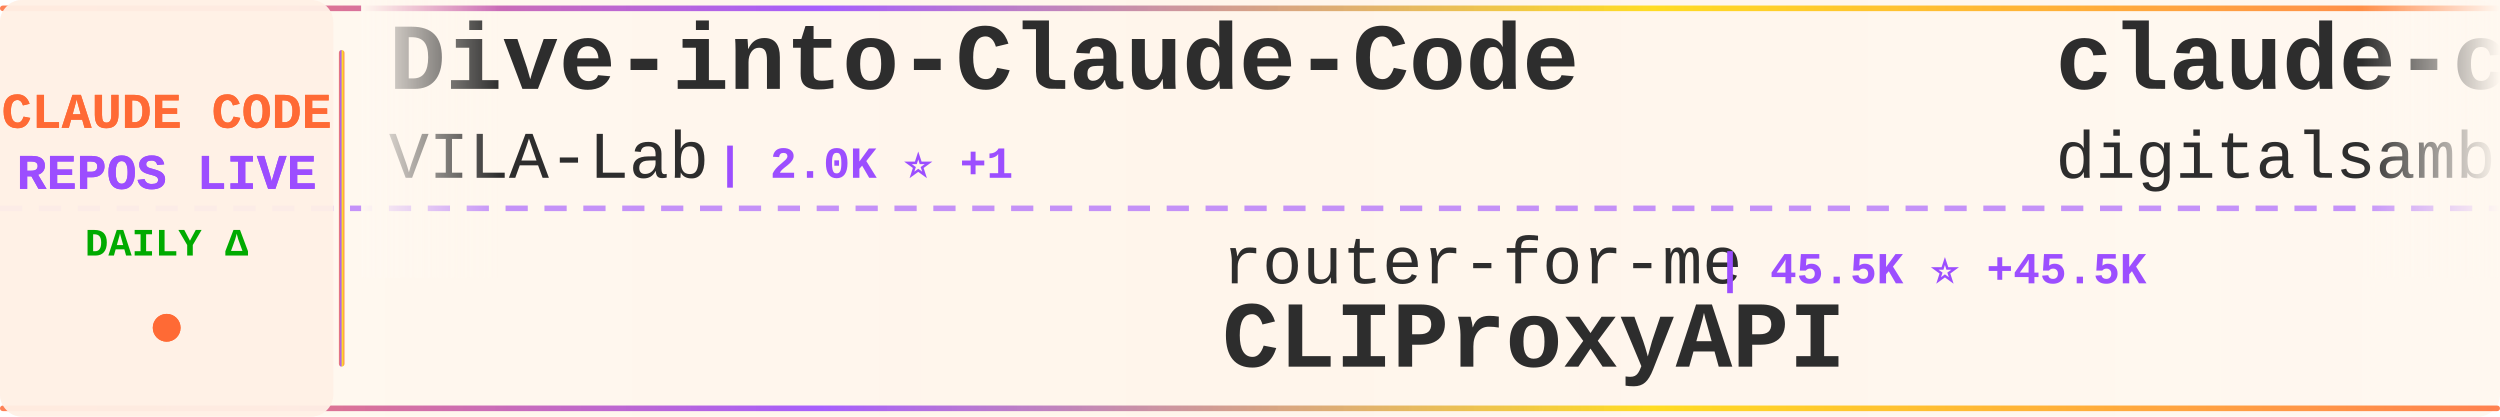
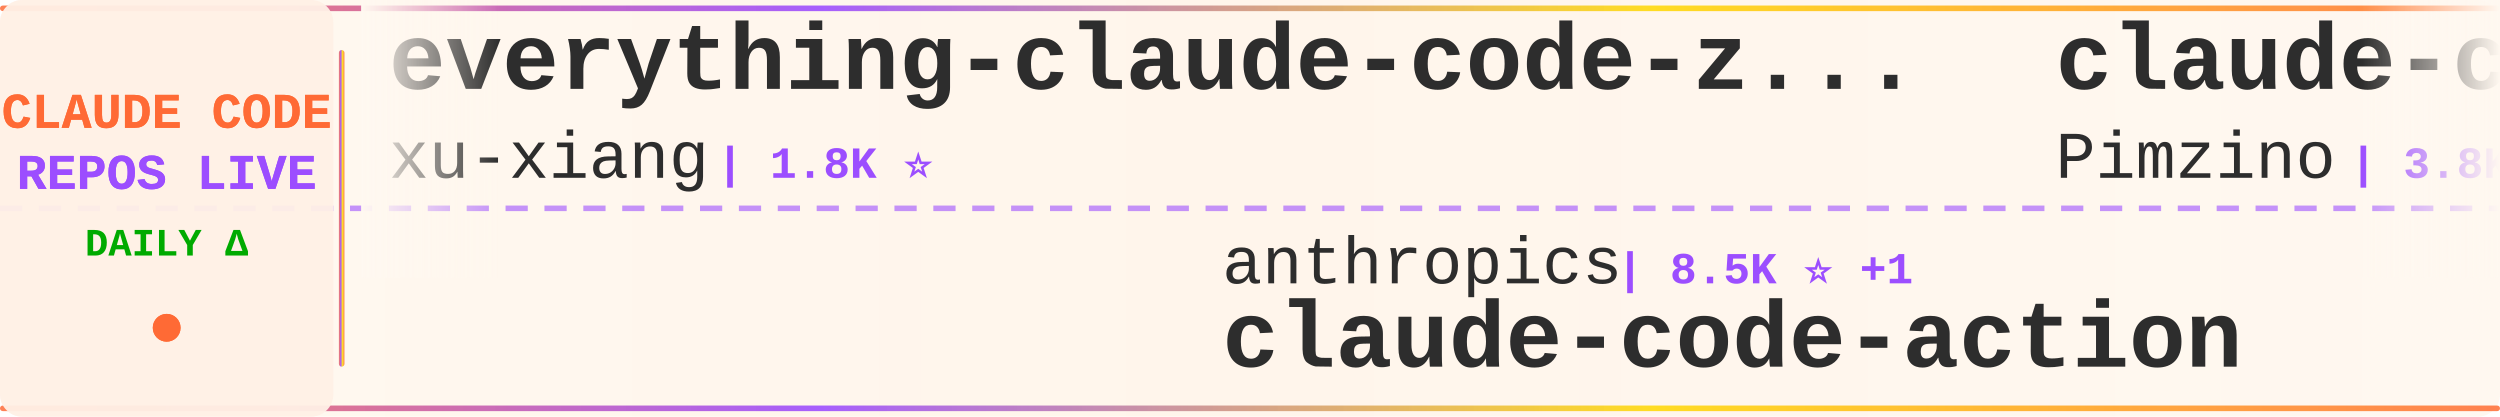
<svg xmlns="http://www.w3.org/2000/svg" width="900" height="150">
  <defs>
    <linearGradient id="tickerBg" x1="0%" y1="0%" x2="100%" y2="0%">
      <stop offset="0%" style="stop-color:#fff8f0;stop-opacity:0.98" />
      <stop offset="50%" style="stop-color:#fff5eb;stop-opacity:1" />
      <stop offset="100%" style="stop-color:#fff8f0;stop-opacity:0.98" />
    </linearGradient>
    <linearGradient id="borderGrad" x1="0%" y1="0%" x2="100%" y2="0%">
      <stop offset="0%" style="stop-color:#FF6B35;stop-opacity:0.85">
        <animate attributeName="stop-opacity" values="0.85;1;0.85" dur="2s" repeatCount="indefinite" />
      </stop>
      <stop offset="33%" style="stop-color:#9C4EFF;stop-opacity:0.9">
        <animate attributeName="stop-opacity" values="0.9;1;0.9" dur="2.2s" repeatCount="indefinite" />
      </stop>
      <stop offset="66%" style="stop-color:#FFD700;stop-opacity:0.85">
        <animate attributeName="stop-opacity" values="0.85;1;0.85" dur="1.8s" repeatCount="indefinite" />
      </stop>
      <stop offset="100%" style="stop-color:#FF6B35;stop-opacity:0.85">
        <animate attributeName="stop-opacity" values="0.85;1;0.85" dur="2s" repeatCount="indefinite" />
      </stop>
    </linearGradient>
    <filter id="textGlow">
      <feGaussianBlur stdDeviation="0.15" result="coloredBlur" />
      <feMerge>
        <feMergeNode in="coloredBlur" />
        <feMergeNode in="SourceGraphic" />
      </feMerge>
    </filter>
    <filter id="metricGlow">
      <feGaussianBlur stdDeviation="0.2" result="coloredBlur" />
      <feMerge>
        <feMergeNode in="coloredBlur" />
        <feMergeNode in="SourceGraphic" />
      </feMerge>
    </filter>
    <linearGradient id="leftFade" x1="0%" y1="0%" x2="100%" y2="0%">
      <stop offset="0%" style="stop-color:#fff8f0;stop-opacity:1" />
      <stop offset="100%" style="stop-color:#fff8f0;stop-opacity:0" />
    </linearGradient>
    <linearGradient id="rightFade" x1="0%" y1="0%" x2="100%" y2="0%">
      <stop offset="0%" style="stop-color:#fff8f0;stop-opacity:0" />
      <stop offset="100%" style="stop-color:#fff8f0;stop-opacity:1" />
    </linearGradient>
  </defs>
  <rect width="900" height="150" fill="url(#tickerBg)" rx="8" />
  <rect x="0" y="2" width="900" height="2" fill="url(#borderGrad)" rx="1" />
  <rect x="0" y="146" width="900" height="2" fill="url(#borderGrad)" rx="1" />
  <line x1="0" y1="75" x2="900" y2="75" stroke="#9C4EFF" stroke-width="2" stroke-dasharray="8 6" opacity="0.6" />
  <rect x="0" y="0" width="120" height="150" fill="#fff0e6" opacity="0.95" rx="8" />
  <text x="60" y="46" font-family="'Courier New', monospace" font-size="18" font-weight="bold" fill="#FF6B35" text-anchor="middle" filter="url(#textGlow)">
    CLAUDE CODE
  </text>
  <text x="60" y="68" font-family="'Courier New', monospace" font-size="18" font-weight="bold" fill="#9C4EFF" text-anchor="middle" filter="url(#textGlow)">
    REPOS LIVE
  </text>
  <text x="60" y="92" font-family="'Courier New', monospace" font-size="14" font-weight="bold" fill="#00aa00" text-anchor="middle">
    DAILY Δ
  </text>
  <circle cx="60" cy="118" r="5" fill="#FF6B35" filter="url(#metricGlow)">
    <animate attributeName="r" values="4;6;4" dur="1.5s" repeatCount="indefinite" />
    <animate attributeName="opacity" values="0.6;1;0.6" dur="1.5s" repeatCount="indefinite" />
  </circle>
  <rect x="122" y="18" width="2" height="114" fill="url(#borderGrad)" rx="1" />
  <clipPath id="tickerClip">
    <rect x="130" y="0" width="770" height="150" />
  </clipPath>
  <g clip-path="url(#tickerClip)">
    <g id="tickerItems">
      <animateTransform attributeName="transform" attributeType="XML" type="translate" from="0 0" to="-3000 0" dur="54s" repeatCount="indefinite" />
      <g transform="translate(0, 0)">
-         <text x="140" y="32" font-family="'Courier New', monospace" font-size="34" font-weight="bold" fill="#2d2d2d">Dive-into-Claude-Code</text>
-         <text x="140" y="64" font-family="'Courier New', monospace" font-size="24" font-weight="normal" fill="#2d2d2d" opacity="1.0">VILA-Lab</text>
-         <text x="258" y="64" font-family="'Courier New', monospace" font-size="16" font-weight="bold" fill="#9C4EFF"> | 2.0K ⭐ +1</text>
+         <text x="140" y="32" font-family="'Courier New', monospace" font-size="34" font-weight="bold" fill="#2d2d2d">everything-claude-code-z...</text>
+         <text x="140" y="64" font-family="'Courier New', monospace" font-size="24" font-weight="normal" fill="#2d2d2d" opacity="1.0">xu-xiang</text>
+         <text x="258" y="64" font-family="'Courier New', monospace" font-size="16" font-weight="bold" fill="#9C4EFF"> | 1.8K ⭐</text>
      </g>
      <g transform="translate(300, 0)">
-         <text x="140" y="102" font-family="'Courier New', monospace" font-size="24" font-weight="normal" fill="#2d2d2d" opacity="1.0">router-for-me</text>
-         <text x="318" y="102" font-family="'Courier New', monospace" font-size="16" font-weight="bold" fill="#9C4EFF"> | 45.5K ⭐ +45.5K</text>
-         <text x="140" y="132" font-family="'Courier New', monospace" font-size="34" font-weight="bold" fill="#2d2d2d">CLIProxyAPI</text>
+         <text x="140" y="102" font-family="'Courier New', monospace" font-size="24" font-weight="normal" fill="#2d2d2d" opacity="1.0">anthropics</text>
+         <text x="282" y="102" font-family="'Courier New', monospace" font-size="16" font-weight="bold" fill="#9C4EFF"> | 8.5K ⭐ +1</text>
+         <text x="140" y="132" font-family="'Courier New', monospace" font-size="34" font-weight="bold" fill="#2d2d2d">claude-code-action</text>
      </g>
      <g transform="translate(600, 0)">
-         <text x="140" y="32" font-family="'Courier New', monospace" font-size="34" font-weight="bold" fill="#2d2d2d">claude-code-video-toolki...</text>
-         <text x="140" y="64" font-family="'Courier New', monospace" font-size="24" font-weight="normal" fill="#2d2d2d" opacity="1.0">digitalsamba</text>
-         <text x="306" y="64" font-family="'Courier New', monospace" font-size="16" font-weight="bold" fill="#9C4EFF"> | 1.9K ⭐ +1</text>
+         <text x="140" y="32" font-family="'Courier New', monospace" font-size="34" font-weight="bold" fill="#2d2d2d">claude-code-spec-workflo...</text>
+         <text x="140" y="64" font-family="'Courier New', monospace" font-size="24" font-weight="normal" fill="#2d2d2d" opacity="1.0">Pimzino</text>
+         <text x="246" y="64" font-family="'Courier New', monospace" font-size="16" font-weight="bold" fill="#9C4EFF"> | 3.8K ⭐ +1</text>
      </g>
      <g transform="translate(900, 0)">
-         <text x="140" y="102" font-family="'Courier New', monospace" font-size="24" font-weight="normal" fill="#2d2d2d" opacity="1.0">liuup</text>
-         <text x="222" y="102" font-family="'Courier New', monospace" font-size="16" font-weight="bold" fill="#9C4EFF"> | 3.7K ⭐ +1</text>
-         <text x="140" y="132" font-family="'Courier New', monospace" font-size="34" font-weight="bold" fill="#2d2d2d">claude-code-analysis</text>
+         <text x="140" y="102" font-family="'Courier New', monospace" font-size="24" font-weight="normal" fill="#2d2d2d" opacity="1.0">Alishahryar1</text>
+         <text x="306" y="102" font-family="'Courier New', monospace" font-size="16" font-weight="bold" fill="#9C4EFF"> | 42.9K ⭐ +12</text>
+         <text x="140" y="132" font-family="'Courier New', monospace" font-size="34" font-weight="bold" fill="#2d2d2d">free-claude-code</text>
      </g>
      <g transform="translate(1200, 0)">
+         <text x="140" y="32" font-family="'Courier New', monospace" font-size="34" font-weight="bold" fill="#2d2d2d">arcads-claude-code</text>
+         <text x="140" y="64" font-family="'Courier New', monospace" font-size="24" font-weight="normal" fill="#2d2d2d" opacity="1.0">krusemediallc</text>
+         <text x="318" y="64" font-family="'Courier New', monospace" font-size="16" font-weight="bold" fill="#9C4EFF"> | 1.1K ⭐ -1</text>
+       </g>
+       <g transform="translate(1500, 0)">
+         <text x="140" y="102" font-family="'Courier New', monospace" font-size="24" font-weight="normal" fill="#2d2d2d" opacity="1.0">SeemSeam</text>
+         <text x="258" y="102" font-family="'Courier New', monospace" font-size="16" font-weight="bold" fill="#9C4EFF"> | 3.3K ⭐ -1</text>
+         <text x="140" y="132" font-family="'Courier New', monospace" font-size="34" font-weight="bold" fill="#2d2d2d">claude_codex_bridge</text>
+       </g>
+       <g transform="translate(1800, 0)">
+         <text x="140" y="32" font-family="'Courier New', monospace" font-size="34" font-weight="bold" fill="#2d2d2d">claude-code-prompts</text>
+         <text x="140" y="64" font-family="'Courier New', monospace" font-size="24" font-weight="normal" fill="#2d2d2d" opacity="1.0">repowise-dev</text>
+         <text x="306" y="64" font-family="'Courier New', monospace" font-size="16" font-weight="bold" fill="#9C4EFF"> | 1.2K ⭐</text>
+       </g>
+       <g transform="translate(2100, 0)">
+         <text x="140" y="102" font-family="'Courier New', monospace" font-size="24" font-weight="normal" fill="#2d2d2d" opacity="1.0">centminmod</text>
+         <text x="282" y="102" font-family="'Courier New', monospace" font-size="16" font-weight="bold" fill="#9C4EFF"> | 2.5K ⭐ -1</text>
+         <text x="140" y="132" font-family="'Courier New', monospace" font-size="34" font-weight="bold" fill="#2d2d2d">my-claude-code-setup</text>
+       </g>
+       <g transform="translate(2400, 0)">
+         <text x="140" y="32" font-family="'Courier New', monospace" font-size="34" font-weight="bold" fill="#2d2d2d">claude-code-templates</text>
+         <text x="140" y="64" font-family="'Courier New', monospace" font-size="24" font-weight="normal" fill="#2d2d2d" opacity="1.0">davila7</text>
+         <text x="246" y="64" font-family="'Courier New', monospace" font-size="16" font-weight="bold" fill="#9C4EFF"> | 30.0K ⭐ +7</text>
+       </g>
+       <g transform="translate(2700, 0)">
+         <text x="140" y="102" font-family="'Courier New', monospace" font-size="24" font-weight="normal" fill="#2d2d2d" opacity="1.0">asgeirtj</text>
+         <text x="258" y="102" font-family="'Courier New', monospace" font-size="16" font-weight="bold" fill="#9C4EFF"> | 61.3K ⭐ +9</text>
+         <text x="140" y="132" font-family="'Courier New', monospace" font-size="34" font-weight="bold" fill="#2d2d2d">system_prompts_leaks</text>
+       </g>
+       <g transform="translate(3000, 0)">
+         <text x="140" y="32" font-family="'Courier New', monospace" font-size="34" font-weight="bold" fill="#2d2d2d">everything-claude-code-z...</text>
+         <text x="140" y="64" font-family="'Courier New', monospace" font-size="24" font-weight="normal" fill="#2d2d2d" opacity="1.0">xu-xiang</text>
+         <text x="258" y="64" font-family="'Courier New', monospace" font-size="16" font-weight="bold" fill="#9C4EFF"> | 1.8K ⭐</text>
+       </g>
+       <g transform="translate(3300, 0)">
+         <text x="140" y="102" font-family="'Courier New', monospace" font-size="24" font-weight="normal" fill="#2d2d2d" opacity="1.0">anthropics</text>
+         <text x="282" y="102" font-family="'Courier New', monospace" font-size="16" font-weight="bold" fill="#9C4EFF"> | 8.5K ⭐ +1</text>
+         <text x="140" y="132" font-family="'Courier New', monospace" font-size="34" font-weight="bold" fill="#2d2d2d">claude-code-action</text>
+       </g>
+       <g transform="translate(3600, 0)">
        <text x="140" y="32" font-family="'Courier New', monospace" font-size="34" font-weight="bold" fill="#2d2d2d">claude-code-spec-workflo...</text>
        <text x="140" y="64" font-family="'Courier New', monospace" font-size="24" font-weight="normal" fill="#2d2d2d" opacity="1.0">Pimzino</text>
-         <text x="246" y="64" font-family="'Courier New', monospace" font-size="16" font-weight="bold" fill="#9C4EFF"> | 3.8K ⭐</text>
-       </g>
-       <g transform="translate(1500, 0)">
-         <text x="140" y="102" font-family="'Courier New', monospace" font-size="24" font-weight="normal" fill="#2d2d2d" opacity="1.0">OrcaWhisper</text>
-         <text x="294" y="102" font-family="'Courier New', monospace" font-size="16" font-weight="bold" fill="#9C4EFF"> | 86 ⭐</text>
-         <text x="140" y="132" font-family="'Courier New', monospace" font-size="34" font-weight="bold" fill="#2d2d2d">Claude-Code</text>
-       </g>
-       <g transform="translate(1800, 0)">
-         <text x="140" y="32" font-family="'Courier New', monospace" font-size="34" font-weight="bold" fill="#2d2d2d">everything-claude-code-z...</text>
-         <text x="140" y="64" font-family="'Courier New', monospace" font-size="24" font-weight="normal" fill="#2d2d2d" opacity="1.0">xu-xiang</text>
-         <text x="258" y="64" font-family="'Courier New', monospace" font-size="16" font-weight="bold" fill="#9C4EFF"> | 1.8K ⭐ +2</text>
-       </g>
-       <g transform="translate(2100, 0)">
-         <text x="140" y="102" font-family="'Courier New', monospace" font-size="24" font-weight="normal" fill="#2d2d2d" opacity="1.0">rohitg00</text>
-         <text x="258" y="102" font-family="'Courier New', monospace" font-size="16" font-weight="bold" fill="#9C4EFF"> | 2.4K ⭐</text>
-         <text x="140" y="132" font-family="'Courier New', monospace" font-size="34" font-weight="bold" fill="#2d2d2d">awesome-claude-code-tool...</text>
-       </g>
-       <g transform="translate(2400, 0)">
-         <text x="140" y="32" font-family="'Courier New', monospace" font-size="34" font-weight="bold" fill="#2d2d2d">edmunds-claude-code</text>
-         <text x="140" y="64" font-family="'Courier New', monospace" font-size="24" font-weight="normal" fill="#2d2d2d" opacity="1.0">edmund-io</text>
-         <text x="270" y="64" font-family="'Courier New', monospace" font-size="16" font-weight="bold" fill="#9C4EFF"> | 1.5K ⭐</text>
-       </g>
-       <g transform="translate(2700, 0)">
-         <text x="140" y="102" font-family="'Courier New', monospace" font-size="24" font-weight="normal" fill="#2d2d2d" opacity="1.0">JrCx7scC</text>
-         <text x="258" y="102" font-family="'Courier New', monospace" font-size="16" font-weight="bold" fill="#9C4EFF"> | 371 ⭐</text>
-         <text x="140" y="132" font-family="'Courier New', monospace" font-size="34" font-weight="bold" fill="#2d2d2d">claude-code-source</text>
-       </g>
-       <g transform="translate(3000, 0)">
-         <text x="140" y="32" font-family="'Courier New', monospace" font-size="34" font-weight="bold" fill="#2d2d2d">Dive-into-Claude-Code</text>
-         <text x="140" y="64" font-family="'Courier New', monospace" font-size="24" font-weight="normal" fill="#2d2d2d" opacity="1.0">VILA-Lab</text>
-         <text x="258" y="64" font-family="'Courier New', monospace" font-size="16" font-weight="bold" fill="#9C4EFF"> | 2.0K ⭐ +1</text>
-       </g>
-       <g transform="translate(3300, 0)">
-         <text x="140" y="102" font-family="'Courier New', monospace" font-size="24" font-weight="normal" fill="#2d2d2d" opacity="1.0">router-for-me</text>
-         <text x="318" y="102" font-family="'Courier New', monospace" font-size="16" font-weight="bold" fill="#9C4EFF"> | 45.5K ⭐ +45.5K</text>
-         <text x="140" y="132" font-family="'Courier New', monospace" font-size="34" font-weight="bold" fill="#2d2d2d">CLIProxyAPI</text>
-       </g>
-       <g transform="translate(3600, 0)">
-         <text x="140" y="32" font-family="'Courier New', monospace" font-size="34" font-weight="bold" fill="#2d2d2d">claude-code-video-toolki...</text>
-         <text x="140" y="64" font-family="'Courier New', monospace" font-size="24" font-weight="normal" fill="#2d2d2d" opacity="1.0">digitalsamba</text>
-         <text x="306" y="64" font-family="'Courier New', monospace" font-size="16" font-weight="bold" fill="#9C4EFF"> | 1.9K ⭐ +1</text>
+         <text x="246" y="64" font-family="'Courier New', monospace" font-size="16" font-weight="bold" fill="#9C4EFF"> | 3.8K ⭐ +1</text>
      </g>
      <g transform="translate(3900, 0)">
-         <text x="140" y="102" font-family="'Courier New', monospace" font-size="24" font-weight="normal" fill="#2d2d2d" opacity="1.0">liuup</text>
-         <text x="222" y="102" font-family="'Courier New', monospace" font-size="16" font-weight="bold" fill="#9C4EFF"> | 3.7K ⭐ +1</text>
-         <text x="140" y="132" font-family="'Courier New', monospace" font-size="34" font-weight="bold" fill="#2d2d2d">claude-code-analysis</text>
+         <text x="140" y="102" font-family="'Courier New', monospace" font-size="24" font-weight="normal" fill="#2d2d2d" opacity="1.0">Alishahryar1</text>
+         <text x="306" y="102" font-family="'Courier New', monospace" font-size="16" font-weight="bold" fill="#9C4EFF"> | 42.9K ⭐ +12</text>
+         <text x="140" y="132" font-family="'Courier New', monospace" font-size="34" font-weight="bold" fill="#2d2d2d">free-claude-code</text>
      </g>
    </g>
  </g>
  <rect x="130" y="0" width="50" height="100" fill="url(#leftFade)" />
  <rect x="850" y="0" width="50" height="100" fill="url(#rightFade)" />
</svg>
